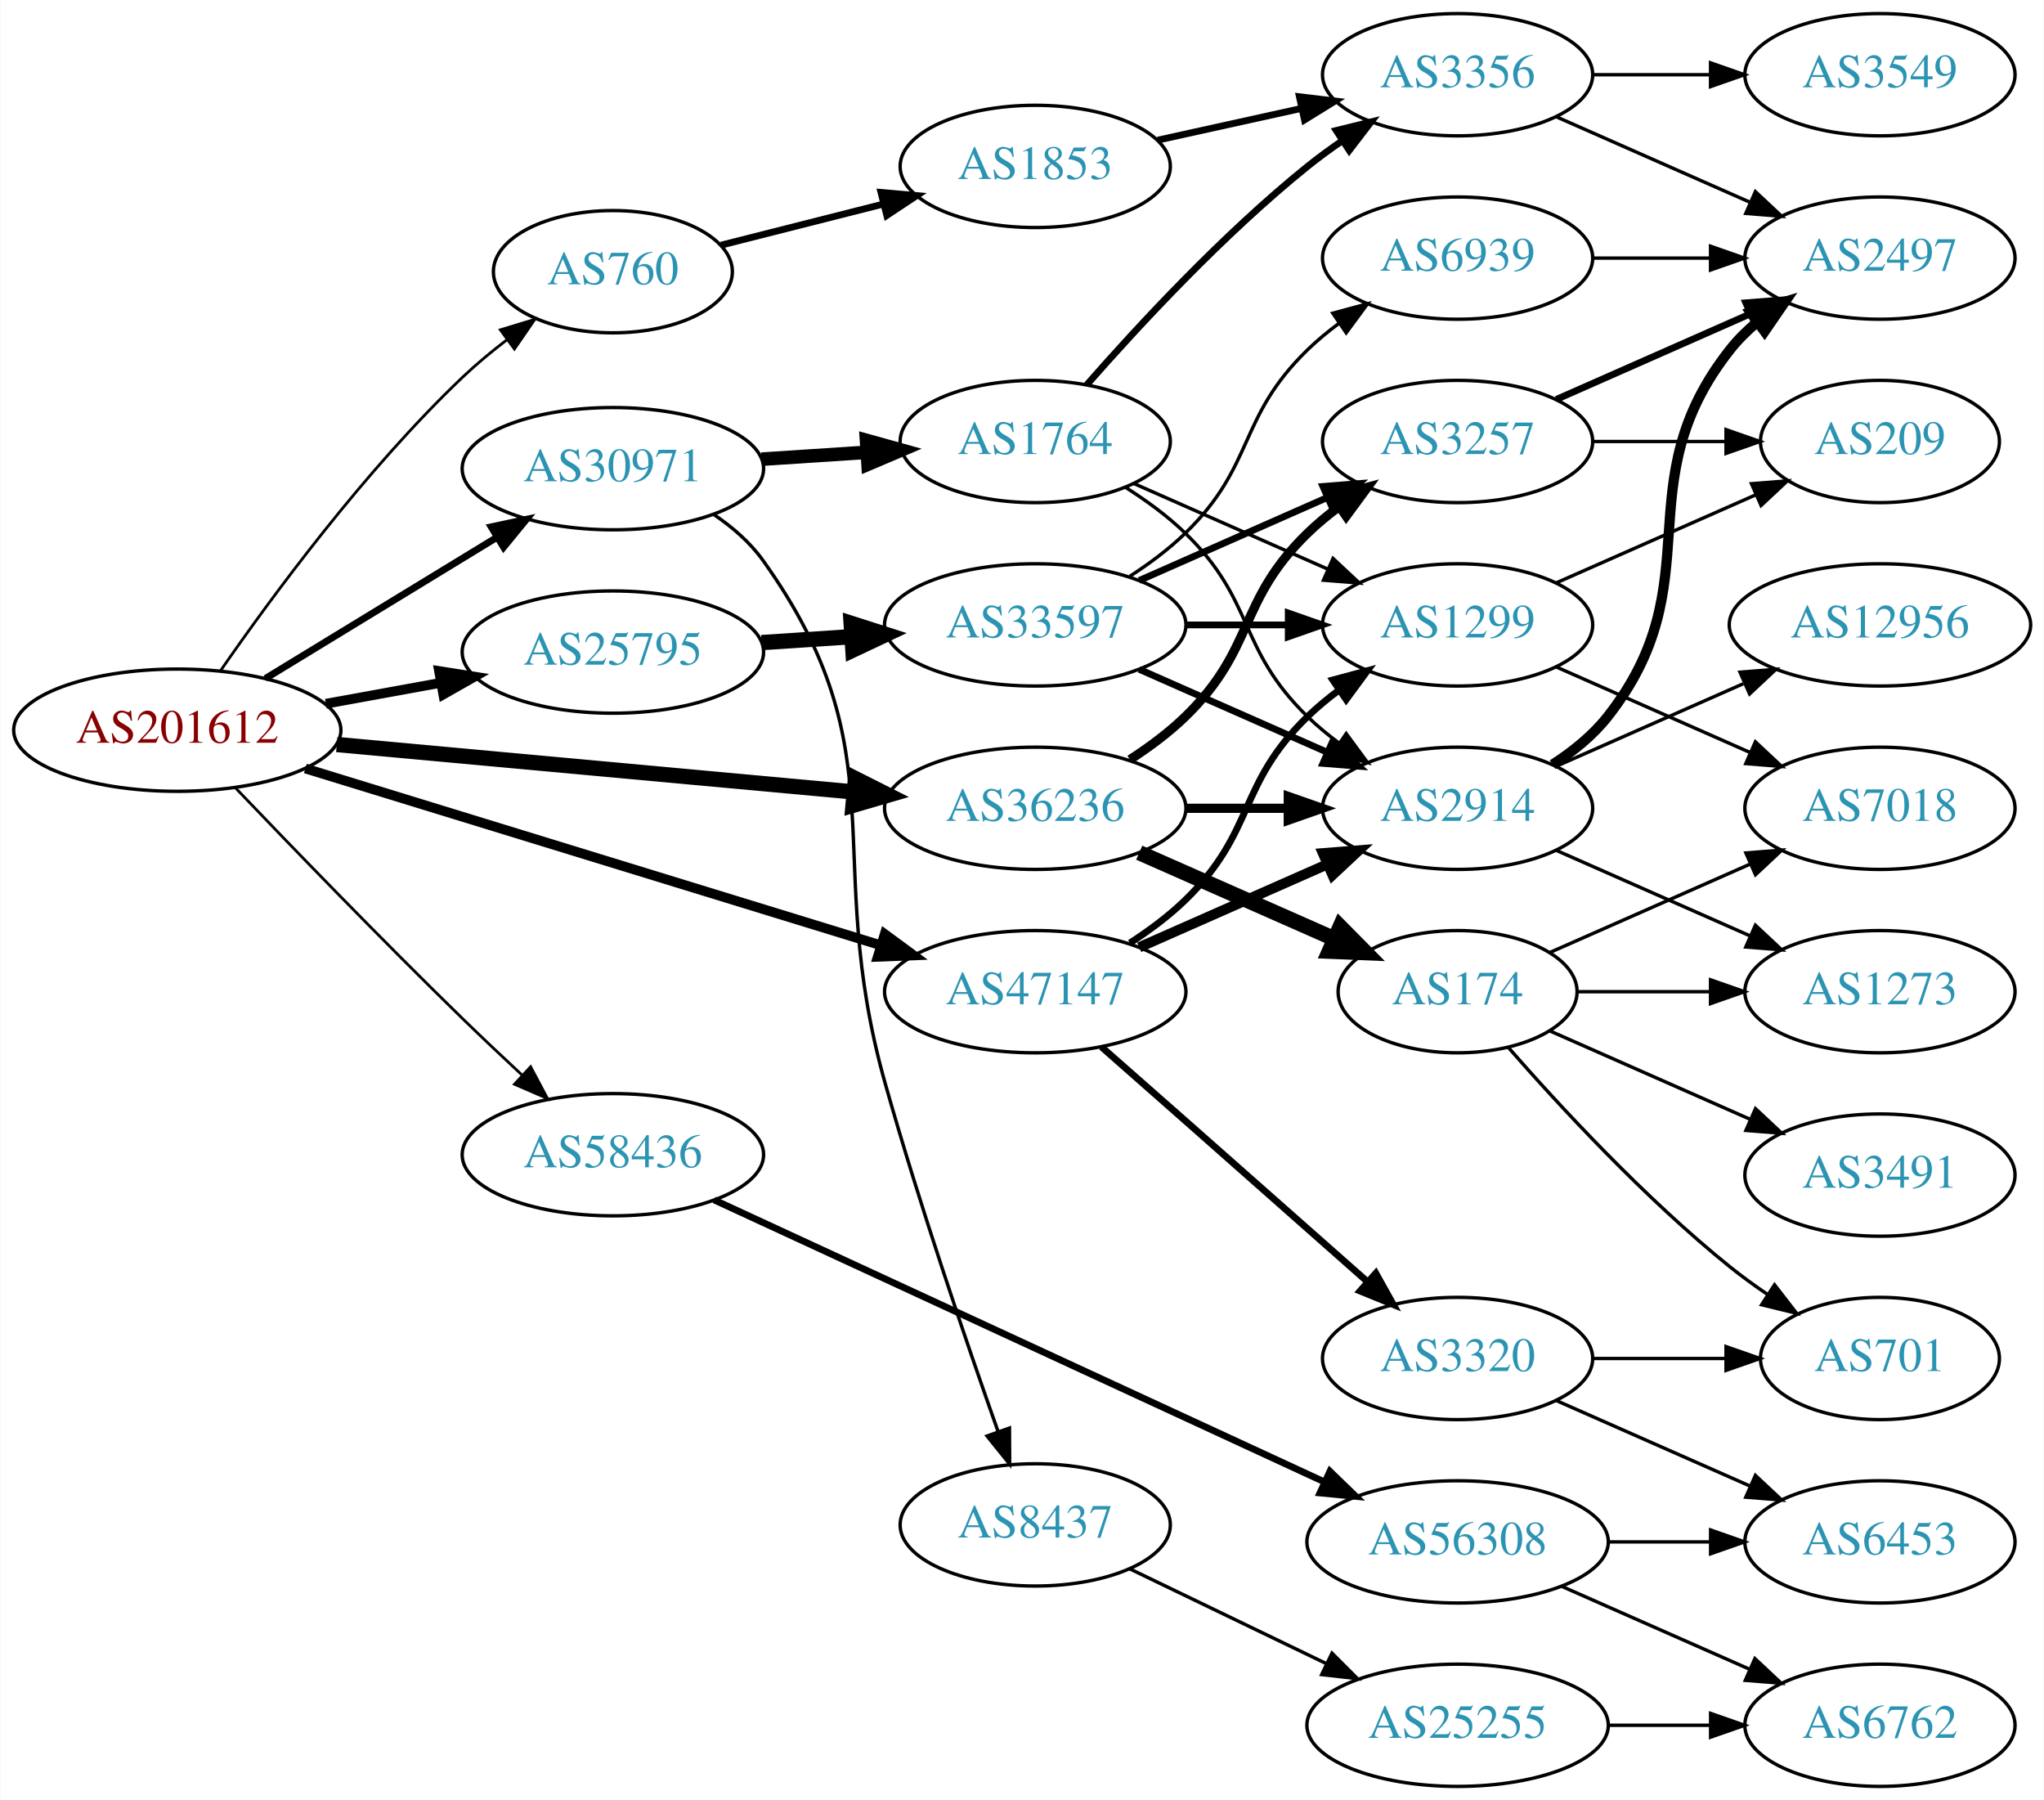
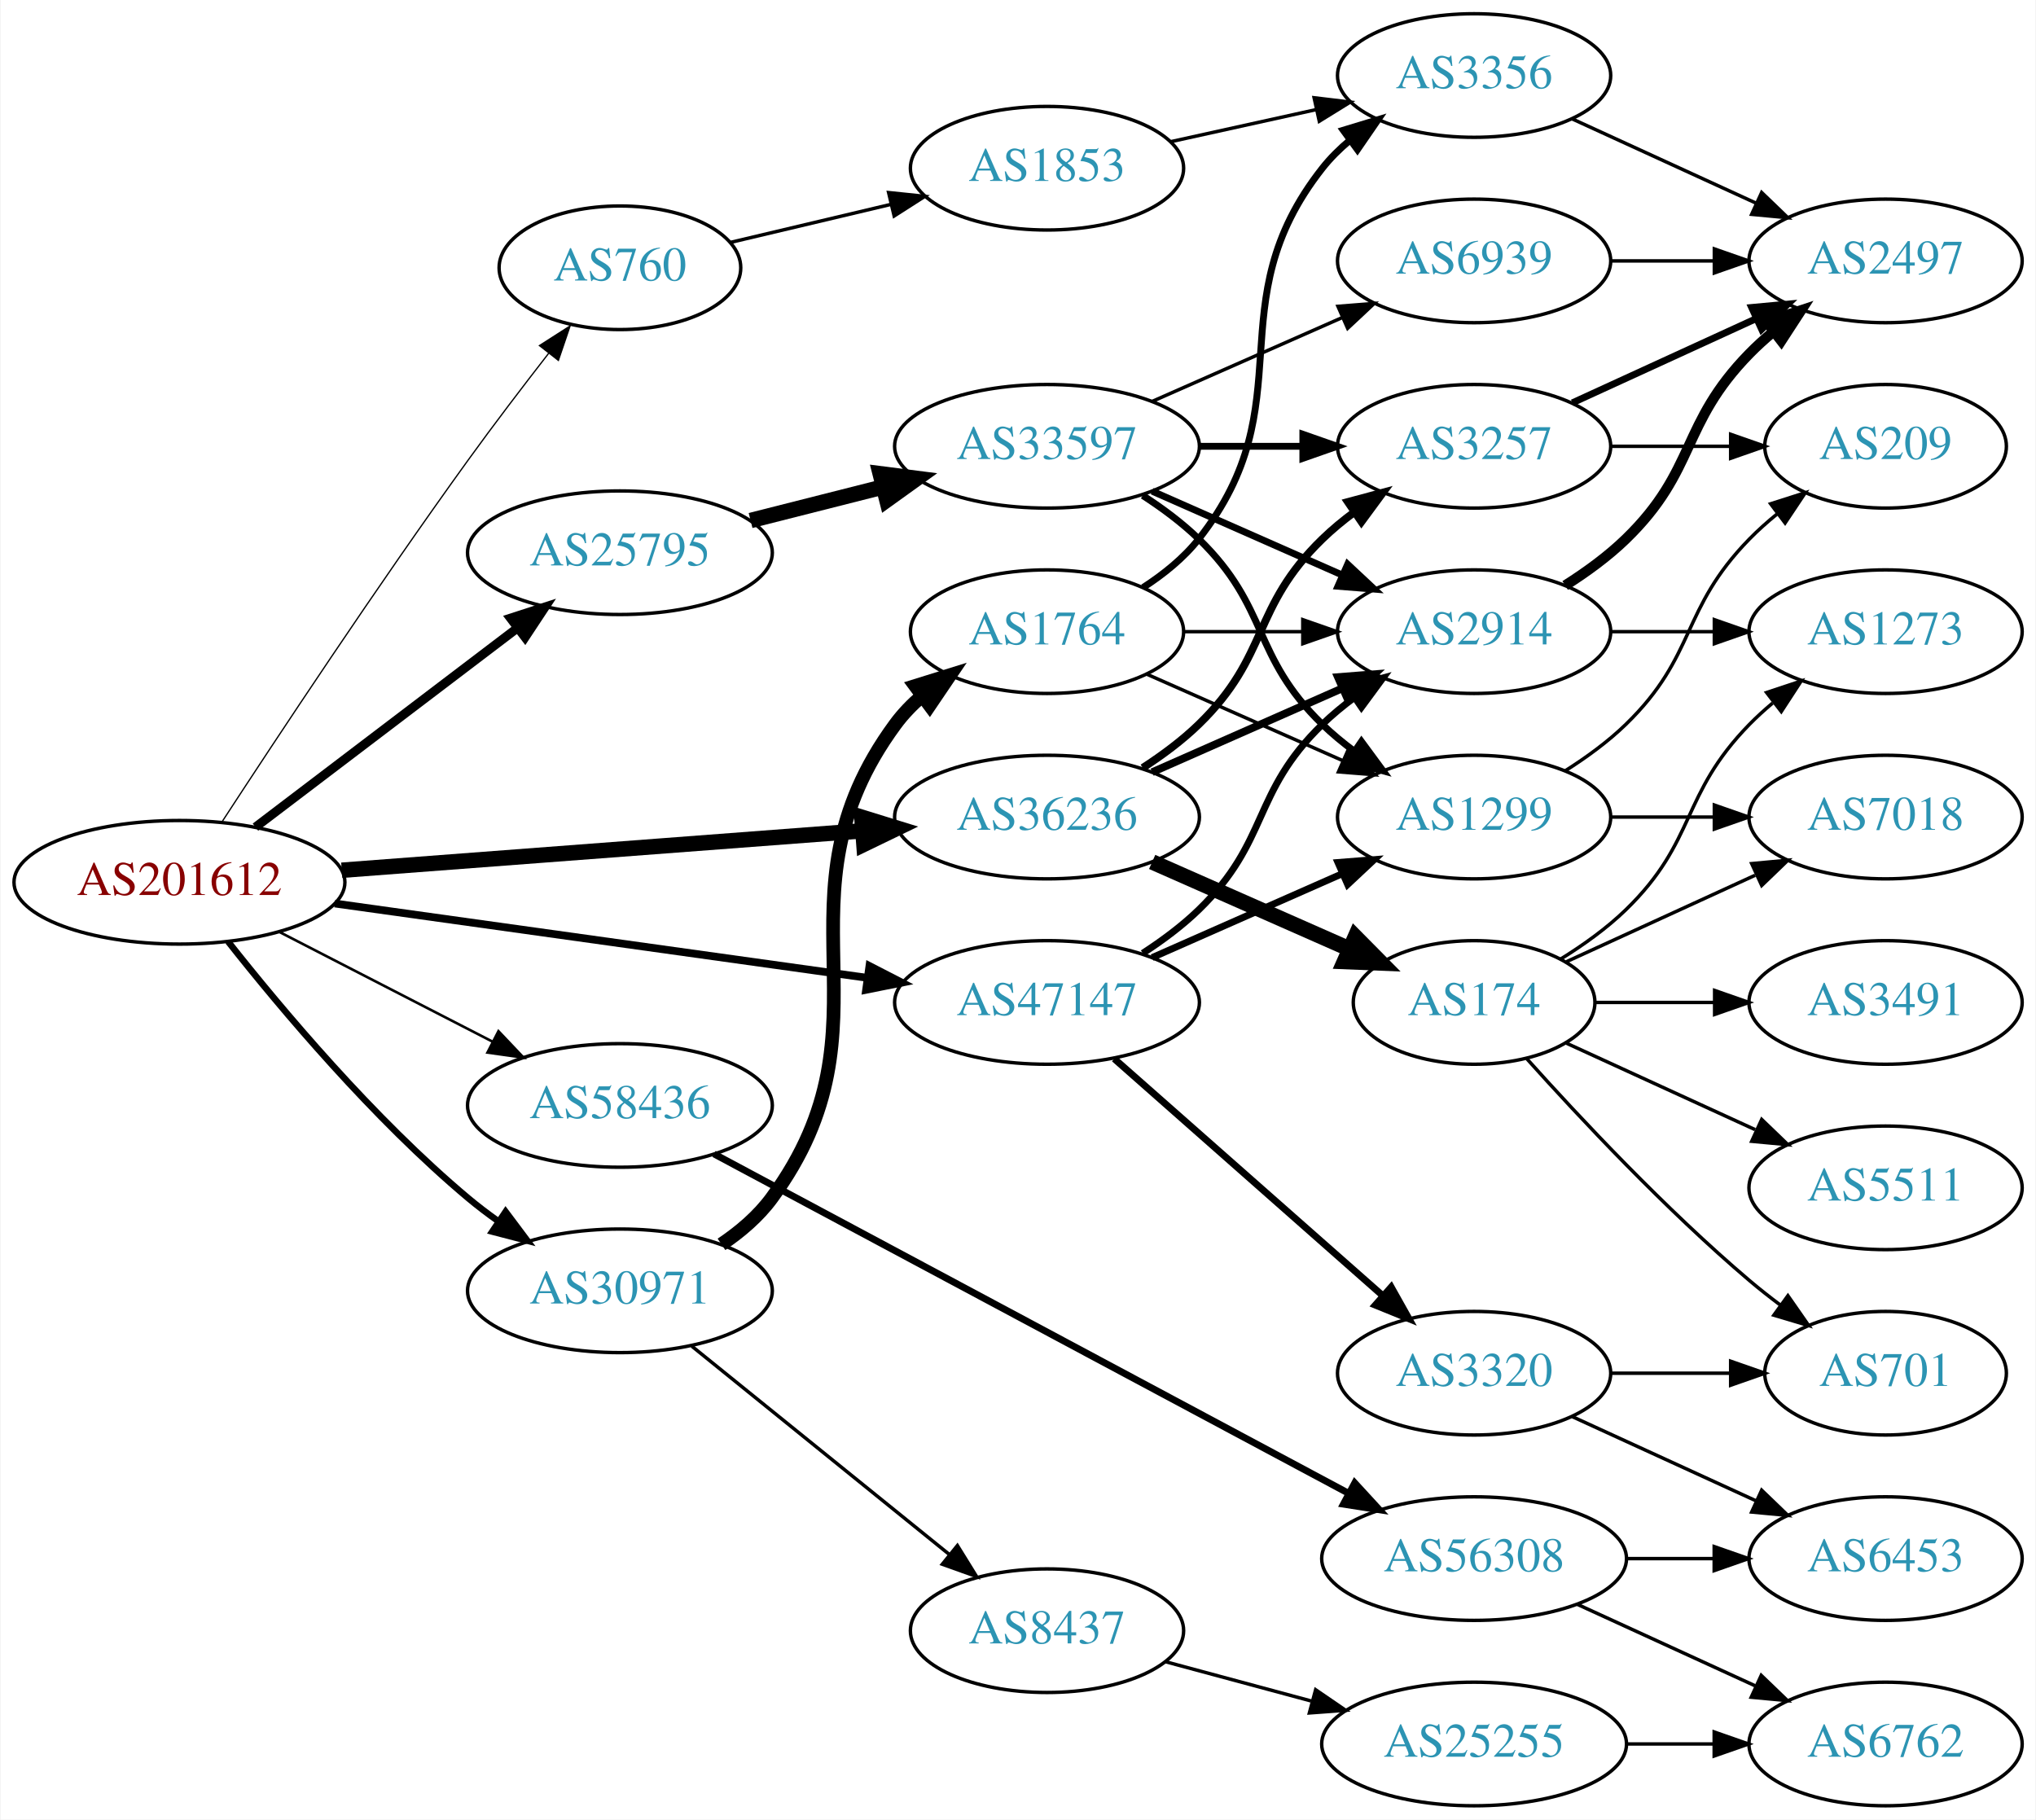
- <svg xmlns="http://www.w3.org/2000/svg" xmlns:xlink="http://www.w3.org/1999/xlink" width="602pt" height="530pt" viewBox="0.00 0.00 601.76 530.00">
+ <svg xmlns="http://www.w3.org/2000/svg" xmlns:xlink="http://www.w3.org/1999/xlink" width="593pt" height="530pt" viewBox="0.00 0.00 592.66 530.00">
  <g id="graph0" class="graph" transform="scale(1 1) rotate(0) translate(4 526)">
-     <polygon fill="white" stroke="none" points="-4,4 -4,-526 597.76,-526 597.76,4 -4,4" />
+     <polygon fill="white" stroke="none" points="-4,4 -4,-526 588.661,-526 588.661,4 -4,4" />
    <g id="node1" class="node">
      <g id="a_node1">
        <a xlink:href="/asn/201612" xlink:title="AS201612 ~ nic.at GmbH [AT]">
-           <ellipse fill="#ffffff" stroke="black" cx="48.096" cy="-311" rx="48.192" ry="18" />
-           <text text-anchor="middle" x="48.096" y="-307.3" font-family="Times,serif" font-size="14.00" fill="#880000">AS201612</text>
+           <ellipse fill="#ffffff" stroke="black" cx="48.096" cy="-269" rx="48.192" ry="18" />
+           <text text-anchor="middle" x="48.096" y="-265.3" font-family="Times,serif" font-size="14.00" fill="#880000">AS201612</text>
        </a>
      </g>
    </g>
    <g id="node2" class="node">
      <g id="a_node2">
        <a xlink:href="/asn/760" xlink:title="AS760 ~ University of Vienna, Austria [AT]">
-           <ellipse fill="#ffffff" stroke="black" cx="176.388" cy="-446" rx="35.194" ry="18" />
-           <text text-anchor="middle" x="176.388" y="-442.3" font-family="Times,serif" font-size="14.00" fill="#2c94b3">AS760</text>
+           <ellipse fill="#ffffff" stroke="black" cx="176.388" cy="-448" rx="35.194" ry="18" />
+           <text text-anchor="middle" x="176.388" y="-444.3" font-family="Times,serif" font-size="14.00" fill="#2c94b3">AS760</text>
        </a>
      </g>
    </g>
    <g id="edge1" class="edge">
-       <path fill="none" stroke="black" stroke-width="0.818" d="M60.754,-328.402C75.764,-350.089 103.367,-387.627 132.191,-415 136.208,-418.814 140.714,-422.543 145.26,-426.017" />
-       <polygon fill="black" stroke="black" stroke-width="0.818" points="143.251,-428.884 153.389,-431.959 147.382,-423.232 143.251,-428.884" />
+       <path fill="none" stroke="black" stroke-width="0.375" d="M60.587,-286.756C76.316,-310.884 105.632,-355.233 132.191,-392 139.643,-402.316 148.141,-413.457 155.617,-423.065" />
+       <polygon fill="black" stroke="black" stroke-width="0.375" points="152.951,-425.338 161.871,-431.054 158.463,-421.023 152.951,-425.338" />
    </g>
    <g id="node3" class="node">
      <g id="a_node3">
        <a xlink:href="/asn/25795" xlink:title="AS25795 ~ ARP NETWORKS, INC. [US]">
-           <ellipse fill="#ffffff" stroke="black" cx="176.388" cy="-334" rx="44.393" ry="18" />
-           <text text-anchor="middle" x="176.388" y="-330.3" font-family="Times,serif" font-size="14.00" fill="#2c94b3">AS25795</text>
+           <ellipse fill="#ffffff" stroke="black" cx="176.388" cy="-365" rx="44.393" ry="18" />
+           <text text-anchor="middle" x="176.388" y="-361.3" font-family="Times,serif" font-size="14.00" fill="#2c94b3">AS25795</text>
        </a>
      </g>
    </g>
    <g id="edge2" class="edge">
-       <path fill="none" stroke="black" stroke-width="2.864" d="M91.852,-318.787C102.7,-320.762 114.448,-322.902 125.611,-324.935" />
-       <polygon fill="black" stroke="black" stroke-width="2.864" points="125.19,-328.416 135.656,-326.764 126.444,-321.529 125.19,-328.416" />
+       <path fill="none" stroke="black" stroke-width="2.625" d="M70.234,-285.068C91.122,-300.946 123.233,-325.355 146.476,-343.023" />
+       <polygon fill="black" stroke="black" stroke-width="2.625" points="144.521,-345.934 154.6,-349.199 148.757,-340.361 144.521,-345.934" />
    </g>
    <g id="node4" class="node">
      <g id="a_node4">
        <a xlink:href="/asn/30971" xlink:title="AS30971 ~ Jakob-Haringer-Strasse 8 [AT]">
-           <ellipse fill="#ffffff" stroke="black" cx="176.388" cy="-388" rx="44.393" ry="18" />
-           <text text-anchor="middle" x="176.388" y="-384.3" font-family="Times,serif" font-size="14.00" fill="#2c94b3">AS30971</text>
+           <ellipse fill="#ffffff" stroke="black" cx="176.388" cy="-150" rx="44.393" ry="18" />
+           <text text-anchor="middle" x="176.388" y="-146.3" font-family="Times,serif" font-size="14.00" fill="#2c94b3">AS30971</text>
        </a>
      </g>
    </g>
    <g id="edge3" class="edge">
-       <path fill="none" stroke="black" stroke-width="2.045" d="M74.047,-326.213C93.546,-338.101 120.828,-354.735 142.173,-367.749" />
-       <polygon fill="black" stroke="black" stroke-width="2.045" points="140.558,-370.863 150.918,-373.081 144.202,-364.887 140.558,-370.863" />
+       <path fill="none" stroke="black" stroke-width="1.875" d="M62.253,-251.743C77.674,-232.202 104.641,-200.084 132.191,-177 134.918,-174.716 137.854,-172.483 140.866,-170.341" />
+       <polygon fill="black" stroke="black" stroke-width="1.875" points="143.094,-173.061 149.447,-164.582 139.193,-167.249 143.094,-173.061" />
    </g>
    <g id="node5" class="node">
      <g id="a_node5">
        <a xlink:href="/asn/36236" xlink:title="AS36236 ~ NetActuate, Inc [US]">
          <ellipse fill="#ffffff" stroke="black" cx="300.78" cy="-288" rx="44.393" ry="18" />
          <text text-anchor="middle" x="300.78" y="-284.3" font-family="Times,serif" font-size="14.00" fill="#2c94b3">AS36236</text>
        </a>
      </g>
    </g>
    <g id="edge4" class="edge">
-       <path fill="none" stroke="black" stroke-width="4.5" d="M95.075,-306.781C138.087,-302.835 202.28,-296.946 247.284,-292.816" />
-       <polygon fill="black" stroke="black" stroke-width="4.5" points="247.833,-296.72 257.432,-291.885 247.114,-288.878 247.833,-296.72" />
+       <path fill="none" stroke="black" stroke-width="4.5" d="M95.367,-272.507C138.285,-275.76 202.109,-280.597 246.996,-283.999" />
+       <polygon fill="black" stroke="black" stroke-width="4.5" points="246.853,-287.937 257.122,-284.767 247.448,-280.085 246.853,-287.937" />
    </g>
    <g id="node6" class="node">
      <g id="a_node6">
        <a xlink:href="/asn/47147" xlink:title="AS47147 ~ ANEXIA Internetdienstleistungs GmbH [AT]">
          <ellipse fill="#ffffff" stroke="black" cx="300.78" cy="-234" rx="44.393" ry="18" />
          <text text-anchor="middle" x="300.78" y="-230.3" font-family="Times,serif" font-size="14.00" fill="#2c94b3">AS47147</text>
        </a>
      </g>
    </g>
    <g id="edge5" class="edge">
-       <path fill="none" stroke="black" stroke-width="2.864" d="M85.816,-299.721C130.761,-285.916 206.833,-262.549 255.121,-247.717" />
-       <polygon fill="black" stroke="black" stroke-width="2.864" points="256.45,-250.971 264.982,-244.688 254.395,-244.279 256.45,-250.971" />
+       <path fill="none" stroke="black" stroke-width="2.25" d="M93.336,-262.823C136.72,-256.766 202.823,-247.537 248.485,-241.162" />
+       <polygon fill="black" stroke="black" stroke-width="2.25" points="249.057,-244.616 258.477,-239.767 248.089,-237.683 249.057,-244.616" />
    </g>
    <g id="node7" class="node">
      <g id="a_node7">
        <a xlink:href="/asn/58436" xlink:title="AS58436 ~ SECUREAX PTE LTD [SG]">
-           <ellipse fill="#ffffff" stroke="black" cx="176.388" cy="-186" rx="44.393" ry="18" />
-           <text text-anchor="middle" x="176.388" y="-182.3" font-family="Times,serif" font-size="14.00" fill="#2c94b3">AS58436</text>
+           <ellipse fill="#ffffff" stroke="black" cx="176.388" cy="-204" rx="44.393" ry="18" />
+           <text text-anchor="middle" x="176.388" y="-200.3" font-family="Times,serif" font-size="14.00" fill="#2c94b3">AS58436</text>
        </a>
      </g>
    </g>
    <g id="edge6" class="edge">
-       <path fill="none" stroke="black" stroke-width="0.818" d="M65.096,-294.145C81.654,-276.819 108.382,-249.174 132.191,-226 137.731,-220.609 143.767,-214.912 149.523,-209.561" />
-       <polygon fill="black" stroke="black" stroke-width="0.818" points="152.154,-211.895 157.125,-202.539 147.404,-206.753 152.154,-211.895" />
+       <path fill="none" stroke="black" stroke-width="0.75" d="M77.124,-254.574C95.442,-245.146 119.542,-232.743 139.29,-222.579" />
+       <polygon fill="black" stroke="black" stroke-width="0.75" points="141.015,-225.627 148.304,-217.939 137.811,-219.403 141.015,-225.627" />
    </g>
    <g id="node8" class="node">
      <g id="a_node8">
        <a xlink:href="/asn/1853" xlink:title="AS1853 ~ ACOnet Backbone [AT]">
          <ellipse fill="#ffffff" stroke="black" cx="300.78" cy="-477" rx="39.794" ry="18" />
          <text text-anchor="middle" x="300.78" y="-473.3" font-family="Times,serif" font-size="14.00" fill="#2c94b3">AS1853</text>
        </a>
      </g>
    </g>
    <g id="edge7" class="edge">
-       <path fill="none" stroke="black" stroke-width="2" d="M208.272,-453.823C222.679,-457.472 240.084,-461.88 255.83,-465.868" />
-       <polygon fill="black" stroke="black" stroke-width="2" points="255.337,-469.354 265.89,-468.416 257.055,-462.568 255.337,-469.354" />
+       <path fill="none" stroke="black" d="M208.589,-455.393C222.765,-458.752 239.793,-462.787 255.278,-466.456" />
+       <polygon fill="black" stroke="black" points="254.647,-469.903 265.185,-468.803 256.261,-463.092 254.647,-469.903" />
+     </g>
+     <g id="node10" class="node">
+       <g id="a_node10">
+         <a xlink:href="/asn/33597" xlink:title="AS33597 ~ ATLANTIC-METRO-COMMUNICATIONS-II-INC [US]">
+           <ellipse fill="#ffffff" stroke="black" cx="300.78" cy="-396" rx="44.393" ry="18" />
+           <text text-anchor="middle" x="300.78" y="-392.3" font-family="Times,serif" font-size="14.00" fill="#2c94b3">AS33597</text>
+         </a>
+       </g>
+     </g>
+     <g id="edge9" class="edge">
+       <path fill="none" stroke="black" stroke-width="4.5" d="M214.441,-374.385C226.544,-377.451 240.147,-380.896 252.876,-384.12" />
+       <polygon fill="black" stroke="black" stroke-width="4.5" points="252.191,-388.008 262.852,-386.647 254.125,-380.374 252.191,-388.008" />
+     </g>
+     <g id="node19" class="node">
+       <g id="a_node19">
+         <a xlink:href="/asn/1764" xlink:title="AS1764 ~ NEXTLAYER-AS [AT]">
+           <ellipse fill="#ffffff" stroke="black" cx="300.78" cy="-342" rx="39.794" ry="18" />
+           <text text-anchor="middle" x="300.78" y="-338.3" font-family="Times,serif" font-size="14.00" fill="#2c94b3">AS1764</text>
+         </a>
+       </g>
+     </g>
+     <g id="edge21" class="edge">
+       <path fill="none" stroke="black" stroke-width="4" d="M205.967,-163.539C211.465,-167.245 216.709,-171.726 220.584,-177 258.115,-228.08 219.052,-263.92 256.584,-315 258.809,-318.029 261.486,-320.796 264.404,-323.305" />
+       <polygon fill="black" stroke="black" stroke-width="4" points="262.427,-326.197 272.542,-329.347 266.599,-320.576 262.427,-326.197" />
+     </g>
+     <g id="node20" class="node">
+       <g id="a_node20">
+         <a xlink:href="/asn/8437" xlink:title="AS8437 ~ Hutchison Drei Austria GmbH [AT]">
+           <ellipse fill="#ffffff" stroke="black" cx="300.78" cy="-51" rx="39.794" ry="18" />
+           <text text-anchor="middle" x="300.78" y="-47.3" font-family="Times,serif" font-size="14.00" fill="#2c94b3">AS8437</text>
+         </a>
+       </g>
+     </g>
+     <g id="edge22" class="edge">
+       <path fill="none" stroke="black" d="M197.324,-133.874C217.715,-117.38 249.546,-91.633 272.315,-73.215" />
+       <polygon fill="black" stroke="black" points="274.682,-75.802 280.256,-66.792 270.28,-70.36 274.682,-75.802" />
+     </g>
+     <g id="node11" class="node">
+       <g id="a_node11">
+         <a xlink:href="/asn/2914" xlink:title="AS2914 ~ NTT America, Inc. [US]">
+           <ellipse fill="#ffffff" stroke="black" cx="425.172" cy="-342" rx="39.794" ry="18" />
+           <text text-anchor="middle" x="425.172" y="-338.3" font-family="Times,serif" font-size="14.00" fill="#2c94b3">AS2914</text>
+         </a>
+       </g>
+     </g>
+     <g id="edge31" class="edge">
+       <path fill="none" stroke="black" stroke-width="2.25" d="M331.407,-301.072C348.002,-308.393 368.861,-317.597 386.595,-325.421" />
+       <polygon fill="black" stroke="black" stroke-width="2.25" points="385.516,-328.77 396.078,-329.605 388.342,-322.366 385.516,-328.77" />
    </g>
    <g id="node12" class="node">
      <g id="a_node12">
-         <a xlink:href="/asn/33597" xlink:title="AS33597 ~ ATLANTIC-METRO-COMMUNICATIONS-II-INC [US]">
-           <ellipse fill="#ffffff" stroke="black" cx="300.78" cy="-342" rx="44.393" ry="18" />
-           <text text-anchor="middle" x="300.78" y="-338.3" font-family="Times,serif" font-size="14.00" fill="#2c94b3">AS33597</text>
-         </a>
-       </g>
-     </g>
-     <g id="edge11" class="edge">
-       <path fill="none" stroke="black" stroke-width="4.5" d="M220.194,-336.798C228.716,-337.355 237.763,-337.946 246.584,-338.523" />
-       <polygon fill="black" stroke="black" stroke-width="4.5" points="246.555,-342.467 256.79,-339.19 247.068,-334.609 246.555,-342.467" />
-     </g>
-     <g id="node21" class="node">
-       <g id="a_node21">
-         <a xlink:href="/asn/8437" xlink:title="AS8437 ~ Hutchison Drei Austria GmbH [AT]">
-           <ellipse fill="#ffffff" stroke="black" cx="300.78" cy="-77" rx="39.794" ry="18" />
-           <text text-anchor="middle" x="300.78" y="-73.3" font-family="Times,serif" font-size="14.00" fill="#2c94b3">AS8437</text>
-         </a>
-       </g>
-     </g>
-     <g id="edge24" class="edge">
-       <path fill="none" stroke="black" d="M206.069,-374.535C211.561,-370.825 216.776,-366.323 220.584,-361 261.476,-303.829 237.482,-274.644 256.584,-207 266.683,-171.236 280.547,-130.698 289.817,-104.538" />
-       <polygon fill="black" stroke="black" points="293.183,-105.52 293.246,-94.925 286.59,-103.168 293.183,-105.52" />
-     </g>
-     <g id="node22" class="node">
-       <g id="a_node22">
-         <a xlink:href="/asn/1764" xlink:title="AS1764 ~ NEXTLAYER-AS [AT]">
-           <ellipse fill="#ffffff" stroke="black" cx="300.78" cy="-396" rx="39.794" ry="18" />
-           <text text-anchor="middle" x="300.78" y="-392.3" font-family="Times,serif" font-size="14.00" fill="#2c94b3">AS1764</text>
-         </a>
-       </g>
-     </g>
-     <g id="edge25" class="edge">
-       <path fill="none" stroke="black" stroke-width="4" d="M220.194,-390.798C230.224,-391.454 240.981,-392.157 251.241,-392.827" />
-       <polygon fill="black" stroke="black" stroke-width="4" points="251.083,-396.324 261.29,-393.484 251.54,-389.339 251.083,-396.324" />
-     </g>
-     <g id="node13" class="node">
-       <g id="a_node13">
        <a xlink:href="/asn/3257" xlink:title="AS3257 ~ GTT [DE]">
          <ellipse fill="#ffffff" stroke="black" cx="425.172" cy="-396" rx="39.794" ry="18" />
          <text text-anchor="middle" x="425.172" y="-392.3" font-family="Times,serif" font-size="14.00" fill="#2c94b3">AS3257</text>
        </a>
      </g>
    </g>
-     <g id="edge32" class="edge">
-       <path fill="none" stroke="black" stroke-width="2.7" d="M328.663,-302.329C334.388,-306.036 340.154,-310.318 344.976,-315 365.669,-335.094 360.282,-348.906 380.976,-369 383.821,-371.763 386.995,-374.386 390.295,-376.834" />
-       <polygon fill="black" stroke="black" stroke-width="2.7" points="388.411,-379.786 398.643,-382.538 392.36,-374.006 388.411,-379.786" />
-     </g>
-     <g id="node15" class="node">
-       <g id="a_node15">
-         <a xlink:href="/asn/2914" xlink:title="AS2914 ~ NTT America, Inc. [US]">
-           <ellipse fill="#ffffff" stroke="black" cx="425.172" cy="-288" rx="39.794" ry="18" />
-           <text text-anchor="middle" x="425.172" y="-284.3" font-family="Times,serif" font-size="14.00" fill="#2c94b3">AS2914</text>
-         </a>
-       </g>
-     </g>
-     <g id="edge33" class="edge">
-       <path fill="none" stroke="black" stroke-width="2.7" d="M345.275,-288C354.964,-288 365.301,-288 375.194,-288" />
-       <polygon fill="black" stroke="black" stroke-width="2.7" points="375.296,-291.5 385.296,-288 375.296,-284.5 375.296,-291.5" />
-     </g>
-     <g id="node25" class="node">
-       <g id="a_node25">
+     <g id="edge30" class="edge">
+       <path fill="none" stroke="black" stroke-width="2.25" d="M328.663,-302.329C334.388,-306.036 340.154,-310.318 344.976,-315 365.669,-335.094 360.282,-348.906 380.976,-369 383.821,-371.763 386.995,-374.386 390.295,-376.834" />
+       <polygon fill="black" stroke="black" stroke-width="2.25" points="388.411,-379.786 398.643,-382.538 392.36,-374.006 388.411,-379.786" />
+     </g>
+     <g id="node23" class="node">
+       <g id="a_node23">
        <a xlink:href="/asn/174" xlink:title="AS174 ~ Cogent Communications [US]">
          <ellipse fill="#ffffff" stroke="black" cx="425.172" cy="-234" rx="35.194" ry="18" />
          <text text-anchor="middle" x="425.172" y="-230.3" font-family="Times,serif" font-size="14.00" fill="#2c94b3">AS174</text>
        </a>
      </g>
    </g>
-     <g id="edge31" class="edge">
+     <g id="edge29" class="edge">
      <path fill="none" stroke="black" stroke-width="4.5" d="M331.407,-274.928C348.678,-267.308 370.569,-257.65 388.748,-249.629" />
      <polygon fill="black" stroke="black" stroke-width="4.5" points="390.581,-253.124 398.141,-245.485 387.402,-245.919 390.581,-253.124" />
+     </g>
+     <g id="edge38" class="edge">
+       <path fill="none" stroke="black" stroke-width="2" d="M328.663,-248.329C334.388,-252.036 340.154,-256.318 344.976,-261 365.669,-281.094 360.282,-294.906 380.976,-315 383.821,-317.763 386.995,-320.386 390.295,-322.834" />
+       <polygon fill="black" stroke="black" stroke-width="2" points="388.411,-325.786 398.643,-328.538 392.36,-320.006 388.411,-325.786" />
    </g>
    <g id="node14" class="node">
      <g id="a_node14">
        <a xlink:href="/asn/1299" xlink:title="AS1299 ~ Telia Carrier [EU]">
-           <ellipse fill="#ffffff" stroke="black" cx="425.172" cy="-342" rx="39.794" ry="18" />
-           <text text-anchor="middle" x="425.172" y="-338.3" font-family="Times,serif" font-size="14.00" fill="#2c94b3">AS1299</text>
-         </a>
-       </g>
-     </g>
-     <g id="edge38" class="edge">
-       <path fill="none" stroke="black" stroke-width="2" d="M328.663,-248.329C334.388,-252.036 340.154,-256.318 344.976,-261 365.669,-281.094 360.282,-294.906 380.976,-315 383.821,-317.763 386.995,-320.386 390.295,-322.834" />
-       <polygon fill="black" stroke="black" stroke-width="2" points="388.411,-325.786 398.643,-328.538 392.36,-320.006 388.411,-325.786" />
-     </g>
-     <g id="edge40" class="edge">
-       <path fill="none" stroke="black" stroke-width="3" d="M331.407,-247.072C348.002,-254.393 368.861,-263.597 386.595,-271.421" />
-       <polygon fill="black" stroke="black" stroke-width="3" points="385.516,-274.77 396.078,-275.605 388.342,-268.366 385.516,-274.77" />
-     </g>
-     <g id="node28" class="node">
-       <g id="a_node28">
+           <ellipse fill="#ffffff" stroke="black" cx="425.172" cy="-288" rx="39.794" ry="18" />
+           <text text-anchor="middle" x="425.172" y="-284.3" font-family="Times,serif" font-size="14.00" fill="#2c94b3">AS1299</text>
+         </a>
+       </g>
+     </g>
+     <g id="edge37" class="edge">
+       <path fill="none" stroke="black" stroke-width="2" d="M331.407,-247.072C348.002,-254.393 368.861,-263.597 386.595,-271.421" />
+       <polygon fill="black" stroke="black" stroke-width="2" points="385.516,-274.77 396.078,-275.605 388.342,-268.366 385.516,-274.77" />
+     </g>
+     <g id="node27" class="node">
+       <g id="a_node27">
        <a xlink:href="/asn/3320" xlink:title="AS3320 ~ DTAG [DE]">
          <ellipse fill="#ffffff" stroke="black" cx="425.172" cy="-126" rx="39.794" ry="18" />
          <text text-anchor="middle" x="425.172" y="-122.3" font-family="Times,serif" font-size="14.00" fill="#2c94b3">AS3320</text>
        </a>
      </g>
    </g>
    <g id="edge39" class="edge">
-       <path fill="none" stroke="black" stroke-width="2" d="M320.286,-217.737C327.933,-211.012 336.885,-203.135 344.976,-196 362.908,-180.187 383.101,-162.339 398.609,-148.622" />
-       <polygon fill="black" stroke="black" stroke-width="2" points="401.083,-151.106 406.254,-141.859 396.445,-145.863 401.083,-151.106" />
-     </g>
-     <g id="node30" class="node">
-       <g id="a_node30">
+       <path fill="none" stroke="black" stroke-width="2" d="M320.368,-217.597C341.186,-199.228 375.062,-169.335 398.422,-148.722" />
+       <polygon fill="black" stroke="black" stroke-width="2" points="401.025,-151.093 406.207,-141.852 396.393,-145.844 401.025,-151.093" />
+     </g>
+     <g id="node29" class="node">
+       <g id="a_node29">
        <a xlink:href="/asn/56308" xlink:title="AS56308 ~ TELIN-NET-SG [SG]">
          <ellipse fill="#ffffff" stroke="black" cx="425.172" cy="-72" rx="44.393" ry="18" />
          <text text-anchor="middle" x="425.172" y="-68.3" font-family="Times,serif" font-size="14.00" fill="#2c94b3">AS56308</text>
        </a>
      </g>
    </g>
-     <g id="edge43" class="edge">
-       <path fill="none" stroke="black" stroke-width="2" d="M206.18,-172.7C250.734,-152.118 336.412,-112.54 386.053,-89.609" />
-       <polygon fill="black" stroke="black" stroke-width="2" points="387.571,-92.763 395.181,-85.392 384.635,-86.408 387.571,-92.763" />
+     <g id="edge42" class="edge">
+       <path fill="none" stroke="black" stroke-width="2" d="M203.798,-189.874C248.397,-166.019 338.659,-117.739 388.719,-90.963" />
+       <polygon fill="black" stroke="black" stroke-width="2" points="390.411,-94.027 397.578,-86.224 387.11,-87.855 390.411,-94.027" />
    </g>
    <g id="node9" class="node">
      <g id="a_node9">
        <a xlink:href="/asn/3356" xlink:title="AS3356 ~ Level 3 Parent, LLC [US]">
          <ellipse fill="#ffffff" stroke="black" cx="425.172" cy="-504" rx="39.794" ry="18" />
          <text text-anchor="middle" x="425.172" y="-500.3" font-family="Times,serif" font-size="14.00" fill="#2c94b3">AS3356</text>
        </a>
      </g>
    </g>
    <g id="edge8" class="edge">
-       <path fill="none" stroke="black" stroke-width="2" d="M336.852,-484.737C350.04,-487.646 365.219,-490.995 379.185,-494.076" />
-       <polygon fill="black" stroke="black" stroke-width="2" points="378.575,-497.525 389.094,-496.262 380.083,-490.69 378.575,-497.525" />
-     </g>
-     <g id="node10" class="node">
-       <g id="a_node10">
-         <a xlink:href="/asn/3549" xlink:title="AS3549 ~ Level 3 Parent, LLC [US]">
-           <ellipse fill="#ffffff" stroke="black" cx="549.564" cy="-504" rx="39.794" ry="18" />
-           <text text-anchor="middle" x="549.564" y="-500.3" font-family="Times,serif" font-size="14.00" fill="#2c94b3">AS3549</text>
-         </a>
-       </g>
-     </g>
-     <g id="edge9" class="edge">
-       <path fill="none" stroke="black" d="M464.898,-504C475.836,-504 487.886,-504 499.353,-504" />
-       <polygon fill="black" stroke="black" points="499.67,-507.5 509.67,-504 499.67,-500.5 499.67,-507.5" />
-     </g>
-     <g id="node11" class="node">
-       <g id="a_node11">
+       <path fill="none" stroke="black" d="M336.852,-484.737C350.04,-487.646 365.219,-490.995 379.185,-494.076" />
+       <polygon fill="black" stroke="black" points="378.575,-497.525 389.094,-496.262 380.083,-490.69 378.575,-497.525" />
+     </g>
+     <g id="node15" class="node">
+       <g id="a_node15">
        <a xlink:href="/asn/2497" xlink:title="AS2497 ~ Internet Initiative Japan Inc. [JP]">
-           <ellipse fill="#ffffff" stroke="black" cx="549.564" cy="-450" rx="39.794" ry="18" />
-           <text text-anchor="middle" x="549.564" y="-446.3" font-family="Times,serif" font-size="14.00" fill="#2c94b3">AS2497</text>
-         </a>
-       </g>
+           <ellipse fill="#ffffff" stroke="black" cx="545.014" cy="-450" rx="39.794" ry="18" />
+           <text text-anchor="middle" x="545.014" y="-446.3" font-family="Times,serif" font-size="14.00" fill="#2c94b3">AS2497</text>
+         </a>
+       </g>
+     </g>
+     <g id="edge26" class="edge">
+       <path fill="none" stroke="black" d="M453.801,-491.339C469.758,-484.027 490.028,-474.739 507.311,-466.819" />
+       <polygon fill="black" stroke="black" points="508.926,-469.929 516.559,-462.581 506.01,-463.565 508.926,-469.929" />
    </g>
    <g id="edge10" class="edge">
-       <path fill="none" stroke="black" d="M454.251,-491.611C471.199,-484.134 492.996,-474.517 511.366,-466.412" />
-       <polygon fill="black" stroke="black" points="512.879,-469.57 520.615,-462.331 510.054,-463.166 512.879,-469.57" />
-     </g>
-     <g id="edge12" class="edge">
-       <path fill="none" stroke="black" stroke-width="2" d="M331.407,-355.072C348.002,-362.393 368.861,-371.597 386.595,-379.421" />
-       <polygon fill="black" stroke="black" stroke-width="2" points="385.516,-382.77 396.078,-383.605 388.342,-376.366 385.516,-382.77" />
-     </g>
-     <g id="edge13" class="edge">
-       <path fill="none" stroke="black" stroke-width="2" d="M345.275,-342C354.964,-342 365.301,-342 375.194,-342" />
-       <polygon fill="black" stroke="black" stroke-width="2" points="375.296,-345.5 385.296,-342 375.296,-338.5 375.296,-345.5" />
-     </g>
-     <g id="edge14" class="edge">
-       <path fill="none" stroke="black" stroke-width="2" d="M331.407,-328.928C348.002,-321.607 368.861,-312.403 386.595,-304.579" />
-       <polygon fill="black" stroke="black" stroke-width="2" points="388.342,-307.634 396.078,-300.395 385.516,-301.23 388.342,-307.634" />
-     </g>
-     <g id="node16" class="node">
-       <g id="a_node16">
+       <path fill="none" stroke="black" stroke-width="2" d="M331.407,-382.928C348.002,-375.607 368.861,-366.403 386.595,-358.579" />
+       <polygon fill="black" stroke="black" stroke-width="2" points="388.342,-361.634 396.078,-354.395 385.516,-355.23 388.342,-361.634" />
+     </g>
+     <g id="edge11" class="edge">
+       <path fill="none" stroke="black" stroke-width="2" d="M345.275,-396C354.964,-396 365.301,-396 375.194,-396" />
+       <polygon fill="black" stroke="black" stroke-width="2" points="375.296,-399.5 385.296,-396 375.296,-392.5 375.296,-399.5" />
+     </g>
+     <g id="node13" class="node">
+       <g id="a_node13">
        <a xlink:href="/asn/6939" xlink:title="AS6939 ~ Hurricane Electric LLC [US]">
          <ellipse fill="#ffffff" stroke="black" cx="425.172" cy="-450" rx="39.794" ry="18" />
          <text text-anchor="middle" x="425.172" y="-446.3" font-family="Times,serif" font-size="14.00" fill="#2c94b3">AS6939</text>
        </a>
      </g>
    </g>
+     <g id="edge12" class="edge">
+       <path fill="none" stroke="black" d="M331.407,-409.072C348.002,-416.393 368.861,-425.597 386.595,-433.421" />
+       <polygon fill="black" stroke="black" points="385.516,-436.77 396.078,-437.605 388.342,-430.366 385.516,-436.77" />
+     </g>
+     <g id="edge13" class="edge">
+       <path fill="none" stroke="black" stroke-width="2" d="M328.663,-381.671C334.388,-377.964 340.154,-373.682 344.976,-369 365.669,-348.906 360.282,-335.094 380.976,-315 383.821,-312.237 386.995,-309.614 390.295,-307.166" />
+       <polygon fill="black" stroke="black" stroke-width="2" points="392.36,-309.994 398.643,-301.462 388.411,-304.214 392.36,-309.994" />
+     </g>
+     <g id="edge19" class="edge">
+       <path fill="none" stroke="black" stroke-width="3" d="M451.701,-355.462C457.864,-359.362 464.165,-363.948 469.368,-369 490.061,-389.094 485.195,-402.383 505.368,-423 507.461,-425.139 509.744,-427.218 512.121,-429.21" />
+       <polygon fill="black" stroke="black" stroke-width="3" points="510.364,-432.275 520.42,-435.611 514.639,-426.732 510.364,-432.275" />
+     </g>
+     <g id="node18" class="node">
+       <g id="a_node18">
+         <a xlink:href="/asn/1273" xlink:title="AS1273 ~ Vodafone Group PLC [EU]">
+           <ellipse fill="#ffffff" stroke="black" cx="545.014" cy="-342" rx="39.794" ry="18" />
+           <text text-anchor="middle" x="545.014" y="-338.3" font-family="Times,serif" font-size="14.00" fill="#2c94b3">AS1273</text>
+         </a>
+       </g>
+     </g>
+     <g id="edge20" class="edge">
+       <path fill="none" stroke="black" d="M465.085,-342C474.638,-342 484.987,-342 494.95,-342" />
+       <polygon fill="black" stroke="black" points="495.143,-345.5 505.143,-342 495.143,-338.5 495.143,-345.5" />
+     </g>
+     <g id="edge14" class="edge">
+       <path fill="none" stroke="black" stroke-width="2" d="M453.801,-408.661C469.758,-415.973 490.028,-425.261 507.311,-433.181" />
+       <polygon fill="black" stroke="black" stroke-width="2" points="506.01,-436.435 516.559,-437.419 508.926,-430.071 506.01,-436.435" />
+     </g>
+     <g id="node16" class="node">
+       <g id="a_node16">
+         <a xlink:href="/asn/209" xlink:title="AS209 ~ CenturyLink Communications, LLC [US]">
+           <ellipse fill="#ffffff" stroke="black" cx="545.014" cy="-396" rx="35.194" ry="18" />
+           <text text-anchor="middle" x="545.014" y="-392.3" font-family="Times,serif" font-size="14.00" fill="#2c94b3">AS209</text>
+         </a>
+       </g>
+     </g>
    <g id="edge15" class="edge">
-       <path fill="none" stroke="black" d="M328.663,-356.329C334.388,-360.036 340.154,-364.318 344.976,-369 365.669,-389.094 360.282,-402.906 380.976,-423 383.821,-425.763 386.995,-428.386 390.295,-430.834" />
-       <polygon fill="black" stroke="black" points="388.411,-433.786 398.643,-436.538 392.36,-428.006 388.411,-433.786" />
+       <path fill="none" stroke="black" d="M465.085,-396C476.171,-396 488.331,-396 499.713,-396" />
+       <polygon fill="black" stroke="black" points="499.895,-399.5 509.895,-396 499.895,-392.5 499.895,-399.5" />
    </g>
    <g id="edge16" class="edge">
-       <path fill="none" stroke="black" stroke-width="2" d="M454.251,-408.389C471.199,-415.866 492.996,-425.483 511.366,-433.588" />
-       <polygon fill="black" stroke="black" stroke-width="2" points="510.054,-436.834 520.615,-437.669 512.879,-430.43 510.054,-436.834" />
+       <path fill="none" stroke="black" d="M465.085,-450C474.638,-450 484.987,-450 494.95,-450" />
+       <polygon fill="black" stroke="black" points="495.143,-453.5 505.143,-450 495.143,-446.5 495.143,-453.5" />
+     </g>
+     <g id="edge17" class="edge">
+       <path fill="none" stroke="black" d="M451.701,-301.462C457.864,-305.362 464.165,-309.948 469.368,-315 490.061,-335.094 485.195,-348.383 505.368,-369 507.847,-371.534 510.594,-373.983 513.446,-376.304" />
+       <polygon fill="black" stroke="black" points="511.538,-379.248 521.632,-382.468 515.749,-373.657 511.538,-379.248" />
    </g>
    <g id="node17" class="node">
      <g id="a_node17">
-         <a xlink:href="/asn/209" xlink:title="AS209 ~ CenturyLink Communications, LLC [US]">
-           <ellipse fill="#ffffff" stroke="black" cx="549.564" cy="-396" rx="35.194" ry="18" />
-           <text text-anchor="middle" x="549.564" y="-392.3" font-family="Times,serif" font-size="14.00" fill="#2c94b3">AS209</text>
-         </a>
-       </g>
-     </g>
-     <g id="edge17" class="edge">
-       <path fill="none" stroke="black" d="M464.898,-396C477.386,-396 491.325,-396 504.189,-396" />
-       <polygon fill="black" stroke="black" points="504.227,-399.5 514.227,-396 504.227,-392.5 504.227,-399.5" />
+         <a xlink:href="/asn/7018" xlink:title="AS7018 ~ AT&amp;T Services, Inc. [US]">
+           <ellipse fill="#ffffff" stroke="black" cx="545.014" cy="-288" rx="39.794" ry="18" />
+           <text text-anchor="middle" x="545.014" y="-284.3" font-family="Times,serif" font-size="14.00" fill="#2c94b3">AS7018</text>
+         </a>
+       </g>
    </g>
    <g id="edge18" class="edge">
-       <path fill="none" stroke="black" d="M454.251,-354.389C471.68,-362.078 494.237,-372.031 512.921,-380.274" />
-       <polygon fill="black" stroke="black" points="511.728,-383.573 522.29,-384.408 514.554,-377.169 511.728,-383.573" />
-     </g>
-     <g id="node18" class="node">
-       <g id="a_node18">
-         <a xlink:href="/asn/7018" xlink:title="AS7018 ~ AT&amp;T Services, Inc. [US]">
-           <ellipse fill="#ffffff" stroke="black" cx="549.564" cy="-288" rx="39.794" ry="18" />
-           <text text-anchor="middle" x="549.564" y="-284.3" font-family="Times,serif" font-size="14.00" fill="#2c94b3">AS7018</text>
-         </a>
-       </g>
-     </g>
-     <g id="edge19" class="edge">
-       <path fill="none" stroke="black" d="M454.251,-329.611C471.199,-322.134 492.996,-312.517 511.366,-304.412" />
-       <polygon fill="black" stroke="black" points="512.879,-307.57 520.615,-300.331 510.054,-301.166 512.879,-307.57" />
-     </g>
-     <g id="edge20" class="edge">
-       <path fill="none" stroke="black" stroke-width="3" d="M453.143,-300.855C459.132,-304.72 464.991,-309.441 469.368,-315 500.667,-354.754 474.069,-383.246 505.368,-423 507.693,-425.953 510.437,-428.67 513.396,-431.147" />
-       <polygon fill="black" stroke="black" stroke-width="3" points="511.455,-434.064 521.592,-437.145 515.589,-428.415 511.455,-434.064" />
-     </g>
-     <g id="node19" class="node">
-       <g id="a_node19">
-         <a xlink:href="/asn/1273" xlink:title="AS1273 ~ Vodafone Group PLC [EU]">
-           <ellipse fill="#ffffff" stroke="black" cx="549.564" cy="-234" rx="39.794" ry="18" />
-           <text text-anchor="middle" x="549.564" y="-230.3" font-family="Times,serif" font-size="14.00" fill="#2c94b3">AS1273</text>
-         </a>
-       </g>
-     </g>
-     <g id="edge21" class="edge">
-       <path fill="none" stroke="black" d="M454.251,-275.611C471.199,-268.134 492.996,-258.517 511.366,-250.412" />
-       <polygon fill="black" stroke="black" points="512.879,-253.57 520.615,-246.331 510.054,-247.166 512.879,-253.57" />
-     </g>
-     <g id="node20" class="node">
-       <g id="a_node20">
-         <a xlink:href="/asn/12956" xlink:title="AS12956 ~ TELXIUS [ES]">
-           <ellipse fill="#ffffff" stroke="black" cx="549.564" cy="-342" rx="44.393" ry="18" />
-           <text text-anchor="middle" x="549.564" y="-338.3" font-family="Times,serif" font-size="14.00" fill="#2c94b3">AS12956</text>
-         </a>
-       </g>
-     </g>
-     <g id="edge22" class="edge">
-       <path fill="none" stroke="black" d="M454.251,-300.389C470.567,-307.587 491.378,-316.769 509.297,-324.675" />
-       <polygon fill="black" stroke="black" points="508.346,-328.081 518.908,-328.916 511.172,-321.677 508.346,-328.081" />
+       <path fill="none" stroke="black" d="M465.085,-288C474.638,-288 484.987,-288 494.95,-288" />
+       <polygon fill="black" stroke="black" points="495.143,-291.5 505.143,-288 495.143,-284.5 495.143,-291.5" />
+     </g>
+     <g id="edge25" class="edge">
+       <path fill="none" stroke="black" stroke-width="2" d="M328.751,-354.855C334.74,-358.72 340.599,-363.441 344.976,-369 376.274,-408.754 349.677,-437.246 380.976,-477 383.301,-479.953 386.044,-482.67 389.004,-485.147" />
+       <polygon fill="black" stroke="black" stroke-width="2" points="387.063,-488.064 397.2,-491.145 391.196,-482.415 387.063,-488.064" />
+     </g>
+     <g id="edge24" class="edge">
+       <path fill="none" stroke="black" d="M340.505,-342C351.444,-342 363.494,-342 374.961,-342" />
+       <polygon fill="black" stroke="black" points="375.278,-345.5 385.278,-342 375.278,-338.5 375.278,-345.5" />
    </g>
    <g id="edge23" class="edge">
-       <path fill="none" stroke="black" d="M464.898,-450C475.836,-450 487.886,-450 499.353,-450" />
-       <polygon fill="black" stroke="black" points="499.67,-453.5 509.67,-450 499.67,-446.5 499.67,-453.5" />
-     </g>
-     <g id="node23" class="node">
-       <g id="a_node23">
+       <path fill="none" stroke="black" d="M329.859,-329.611C346.807,-322.134 368.604,-312.517 386.974,-304.412" />
+       <polygon fill="black" stroke="black" points="388.487,-307.57 396.223,-300.331 385.661,-301.166 388.487,-307.57" />
+     </g>
+     <g id="node21" class="node">
+       <g id="a_node21">
        <a xlink:href="/asn/25255" xlink:title="AS25255 ~ ==&gt; TELE2 AUSTRIA &lt;== [AT]">
          <ellipse fill="#ffffff" stroke="black" cx="425.172" cy="-18" rx="44.393" ry="18" />
          <text text-anchor="middle" x="425.172" y="-14.3" font-family="Times,serif" font-size="14.00" fill="#2c94b3">AS25255</text>
        </a>
      </g>
    </g>
-     <g id="edge26" class="edge">
-       <path fill="none" stroke="black" d="M328.639,-64.052C345.615,-55.869 367.802,-45.173 386.522,-36.15" />
-       <polygon fill="black" stroke="black" points="388.182,-39.234 395.671,-31.739 385.143,-32.929 388.182,-39.234" />
+     <g id="edge27" class="edge">
+       <path fill="none" stroke="black" d="M335.224,-41.983C348.323,-38.451 363.575,-34.338 377.711,-30.527" />
+       <polygon fill="black" stroke="black" points="379.017,-33.8 387.761,-27.817 377.194,-27.041 379.017,-33.8" />
+     </g>
+     <g id="node22" class="node">
+       <g id="a_node22">
+         <a xlink:href="/asn/6762" xlink:title="AS6762 ~ TELECOM ITALIA SPARKLE S.p.A. [IT]">
+           <ellipse fill="#ffffff" stroke="black" cx="545.014" cy="-18" rx="39.794" ry="18" />
+           <text text-anchor="middle" x="545.014" y="-14.3" font-family="Times,serif" font-size="14.00" fill="#2c94b3">AS6762</text>
+         </a>
+       </g>
    </g>
    <g id="edge28" class="edge">
-       <path fill="none" stroke="black" stroke-width="2" d="M315.932,-412.663C331.034,-429.894 356.155,-457.024 380.976,-477 384.231,-479.62 387.756,-482.192 391.341,-484.646" />
-       <polygon fill="black" stroke="black" stroke-width="2" points="389.429,-487.577 399.714,-490.121 393.26,-481.719 389.429,-487.577" />
-     </g>
-     <g id="edge30" class="edge">
-       <path fill="none" stroke="black" d="M329.859,-383.611C346.807,-376.134 368.604,-366.517 386.974,-358.412" />
-       <polygon fill="black" stroke="black" points="388.487,-361.57 396.223,-354.331 385.661,-355.166 388.487,-361.57" />
-     </g>
-     <g id="edge29" class="edge">
-       <path fill="none" stroke="black" d="M327.309,-382.538C333.472,-378.638 339.773,-374.052 344.976,-369 365.669,-348.906 360.282,-335.094 380.976,-315 383.821,-312.237 386.995,-309.614 390.295,-307.166" />
-       <polygon fill="black" stroke="black" points="392.36,-309.994 398.643,-301.462 388.411,-304.214 392.36,-309.994" />
+       <path fill="none" stroke="black" d="M469.383,-18C477.696,-18 486.458,-18 494.941,-18" />
+       <polygon fill="black" stroke="black" points="495.099,-21.5 505.099,-18 495.099,-14.5 495.099,-21.5" />
+     </g>
+     <g id="edge36" class="edge">
+       <path fill="none" stroke="black" d="M452.033,-245.851C468.154,-253.238 489.156,-262.862 507.021,-271.048" />
+       <polygon fill="black" stroke="black" points="506.024,-274.441 516.573,-275.425 508.94,-268.077 506.024,-274.441" />
+     </g>
+     <g id="edge34" class="edge">
+       <path fill="none" stroke="black" d="M450.351,-246.617C456.936,-250.694 463.785,-255.578 469.368,-261 490.061,-281.094 485.195,-294.383 505.368,-315 507.461,-317.139 509.744,-319.218 512.121,-321.21" />
+       <polygon fill="black" stroke="black" points="510.364,-324.275 520.42,-327.611 514.639,-318.732 510.364,-324.275" />
    </g>
    <g id="node24" class="node">
      <g id="a_node24">
-         <a xlink:href="/asn/6762" xlink:title="AS6762 ~ TELECOM ITALIA SPARKLE S.p.A. [IT]">
-           <ellipse fill="#ffffff" stroke="black" cx="549.564" cy="-18" rx="39.794" ry="18" />
-           <text text-anchor="middle" x="549.564" y="-14.3" font-family="Times,serif" font-size="14.00" fill="#2c94b3">AS6762</text>
-         </a>
-       </g>
-     </g>
-     <g id="edge27" class="edge">
-       <path fill="none" stroke="black" d="M469.667,-18C479.356,-18 489.693,-18 499.586,-18" />
-       <polygon fill="black" stroke="black" points="499.689,-21.5 509.689,-18 499.689,-14.5 499.689,-21.5" />
-     </g>
-     <g id="edge36" class="edge">
-       <path fill="none" stroke="black" d="M452.428,-245.584C469.613,-253.167 492.327,-263.188 511.361,-271.586" />
-       <polygon fill="black" stroke="black" points="510.087,-274.849 520.649,-275.684 512.913,-268.445 510.087,-274.849" />
-     </g>
-     <g id="edge34" class="edge">
-       <path fill="none" stroke="black" d="M460.591,-234C472.641,-234 486.418,-234 499.435,-234" />
-       <polygon fill="black" stroke="black" points="499.665,-237.5 509.665,-234 499.665,-230.5 499.665,-237.5" />
+         <a xlink:href="/asn/3491" xlink:title="AS3491 ~ PCCW Global, Inc. [US]">
+           <ellipse fill="#ffffff" stroke="black" cx="545.014" cy="-234" rx="39.794" ry="18" />
+           <text text-anchor="middle" x="545.014" y="-230.3" font-family="Times,serif" font-size="14.00" fill="#2c94b3">AS3491</text>
+         </a>
+       </g>
+     </g>
+     <g id="edge32" class="edge">
+       <path fill="none" stroke="black" d="M460.574,-234C471.398,-234 483.565,-234 495.192,-234" />
+       <polygon fill="black" stroke="black" points="495.223,-237.5 505.223,-234 495.223,-230.5 495.223,-237.5" />
+     </g>
+     <g id="node25" class="node">
+       <g id="a_node25">
+         <a xlink:href="/asn/5511" xlink:title="AS5511 ~ Orange S.A. [FR]">
+           <ellipse fill="#ffffff" stroke="black" cx="545.014" cy="-180" rx="39.794" ry="18" />
+           <text text-anchor="middle" x="545.014" y="-176.3" font-family="Times,serif" font-size="14.00" fill="#2c94b3">AS5511</text>
+         </a>
+       </g>
+     </g>
+     <g id="edge33" class="edge">
+       <path fill="none" stroke="black" d="M452.033,-222.149C468.154,-214.762 489.156,-205.138 507.021,-196.952" />
+       <polygon fill="black" stroke="black" points="508.94,-199.923 516.573,-192.575 506.024,-193.559 508.94,-199.923" />
    </g>
    <g id="node26" class="node">
      <g id="a_node26">
-         <a xlink:href="/asn/3491" xlink:title="AS3491 ~ PCCW Global, Inc. [US]">
-           <ellipse fill="#ffffff" stroke="black" cx="549.564" cy="-180" rx="39.794" ry="18" />
-           <text text-anchor="middle" x="549.564" y="-176.3" font-family="Times,serif" font-size="14.00" fill="#2c94b3">AS3491</text>
+         <a xlink:href="/asn/701" xlink:title="AS701 ~ UUNET [US]">
+           <ellipse fill="#ffffff" stroke="black" cx="545.014" cy="-126" rx="35.194" ry="18" />
+           <text text-anchor="middle" x="545.014" y="-122.3" font-family="Times,serif" font-size="14.00" fill="#2c94b3">AS701</text>
        </a>
      </g>
    </g>
    <g id="edge35" class="edge">
-       <path fill="none" stroke="black" d="M452.428,-222.416C469.613,-214.833 492.327,-204.812 511.361,-196.414" />
-       <polygon fill="black" stroke="black" points="512.913,-199.555 520.649,-192.316 510.087,-193.151 512.913,-199.555" />
-     </g>
-     <g id="node27" class="node">
-       <g id="a_node27">
-         <a xlink:href="/asn/701" xlink:title="AS701 ~ UUNET [US]">
-           <ellipse fill="#ffffff" stroke="black" cx="549.564" cy="-126" rx="35.194" ry="18" />
-           <text text-anchor="middle" x="549.564" y="-122.3" font-family="Times,serif" font-size="14.00" fill="#2c94b3">AS701</text>
-         </a>
-       </g>
-     </g>
-     <g id="edge37" class="edge">
-       <path fill="none" stroke="black" d="M440.045,-217.655C455.116,-200.441 480.394,-173.099 505.368,-153 508.873,-150.179 512.691,-147.413 516.559,-144.792" />
-       <polygon fill="black" stroke="black" points="518.516,-147.694 525.005,-139.318 514.709,-141.82 518.516,-147.694" />
-     </g>
-     <g id="edge42" class="edge">
-       <path fill="none" stroke="black" d="M464.898,-126C477.386,-126 491.325,-126 504.189,-126" />
-       <polygon fill="black" stroke="black" points="504.227,-129.5 514.227,-126 504.227,-122.5 504.227,-129.5" />
-     </g>
-     <g id="node29" class="node">
-       <g id="a_node29">
+       <path fill="none" stroke="black" d="M440.534,-217.591C455.807,-200.568 481.066,-173.604 505.368,-153 508.22,-150.582 511.285,-148.167 514.396,-145.831" />
+       <polygon fill="black" stroke="black" points="516.57,-148.578 522.625,-139.884 512.47,-142.905 516.57,-148.578" />
+     </g>
+     <g id="edge40" class="edge">
+       <path fill="none" stroke="black" d="M465.085,-126C476.171,-126 488.331,-126 499.713,-126" />
+       <polygon fill="black" stroke="black" points="499.895,-129.5 509.895,-126 499.895,-122.5 499.895,-129.5" />
+     </g>
+     <g id="node28" class="node">
+       <g id="a_node28">
        <a xlink:href="/asn/6453" xlink:title="AS6453 ~ TATA COMMUNICATIONS (AMERICA) INC [US]">
-           <ellipse fill="#ffffff" stroke="black" cx="549.564" cy="-72" rx="39.794" ry="18" />
-           <text text-anchor="middle" x="549.564" y="-68.3" font-family="Times,serif" font-size="14.00" fill="#2c94b3">AS6453</text>
+           <ellipse fill="#ffffff" stroke="black" cx="545.014" cy="-72" rx="39.794" ry="18" />
+           <text text-anchor="middle" x="545.014" y="-68.3" font-family="Times,serif" font-size="14.00" fill="#2c94b3">AS6453</text>
        </a>
      </g>
    </g>
    <g id="edge41" class="edge">
-       <path fill="none" stroke="black" d="M454.251,-113.611C471.199,-106.134 492.996,-96.517 511.366,-88.412" />
-       <polygon fill="black" stroke="black" points="512.879,-91.57 520.615,-84.331 510.054,-85.165 512.879,-91.57" />
-     </g>
-     <g id="edge45" class="edge">
-       <path fill="none" stroke="black" d="M455.8,-58.928C472.394,-51.606 493.253,-42.403 510.987,-34.579" />
-       <polygon fill="black" stroke="black" points="512.734,-37.634 520.47,-30.395 509.908,-31.23 512.734,-37.634" />
+       <path fill="none" stroke="black" d="M453.801,-113.339C469.758,-106.027 490.028,-96.739 507.311,-88.819" />
+       <polygon fill="black" stroke="black" points="508.926,-91.929 516.559,-84.581 506.01,-85.565 508.926,-91.929" />
+     </g>
+     <g id="edge43" class="edge">
+       <path fill="none" stroke="black" d="M455.301,-58.652C470.913,-51.498 490.31,-42.609 506.982,-34.969" />
+       <polygon fill="black" stroke="black" points="508.801,-37.986 516.434,-30.638 505.885,-31.622 508.801,-37.986" />
    </g>
    <g id="edge44" class="edge">
-       <path fill="none" stroke="black" d="M469.667,-72C479.356,-72 489.693,-72 499.586,-72" />
-       <polygon fill="black" stroke="black" points="499.689,-75.5 509.689,-72 499.689,-68.5 499.689,-75.5" />
+       <path fill="none" stroke="black" d="M469.383,-72C477.696,-72 486.458,-72 494.941,-72" />
+       <polygon fill="black" stroke="black" points="495.099,-75.5 505.099,-72 495.099,-68.5 495.099,-75.5" />
    </g>
  </g>
</svg>
